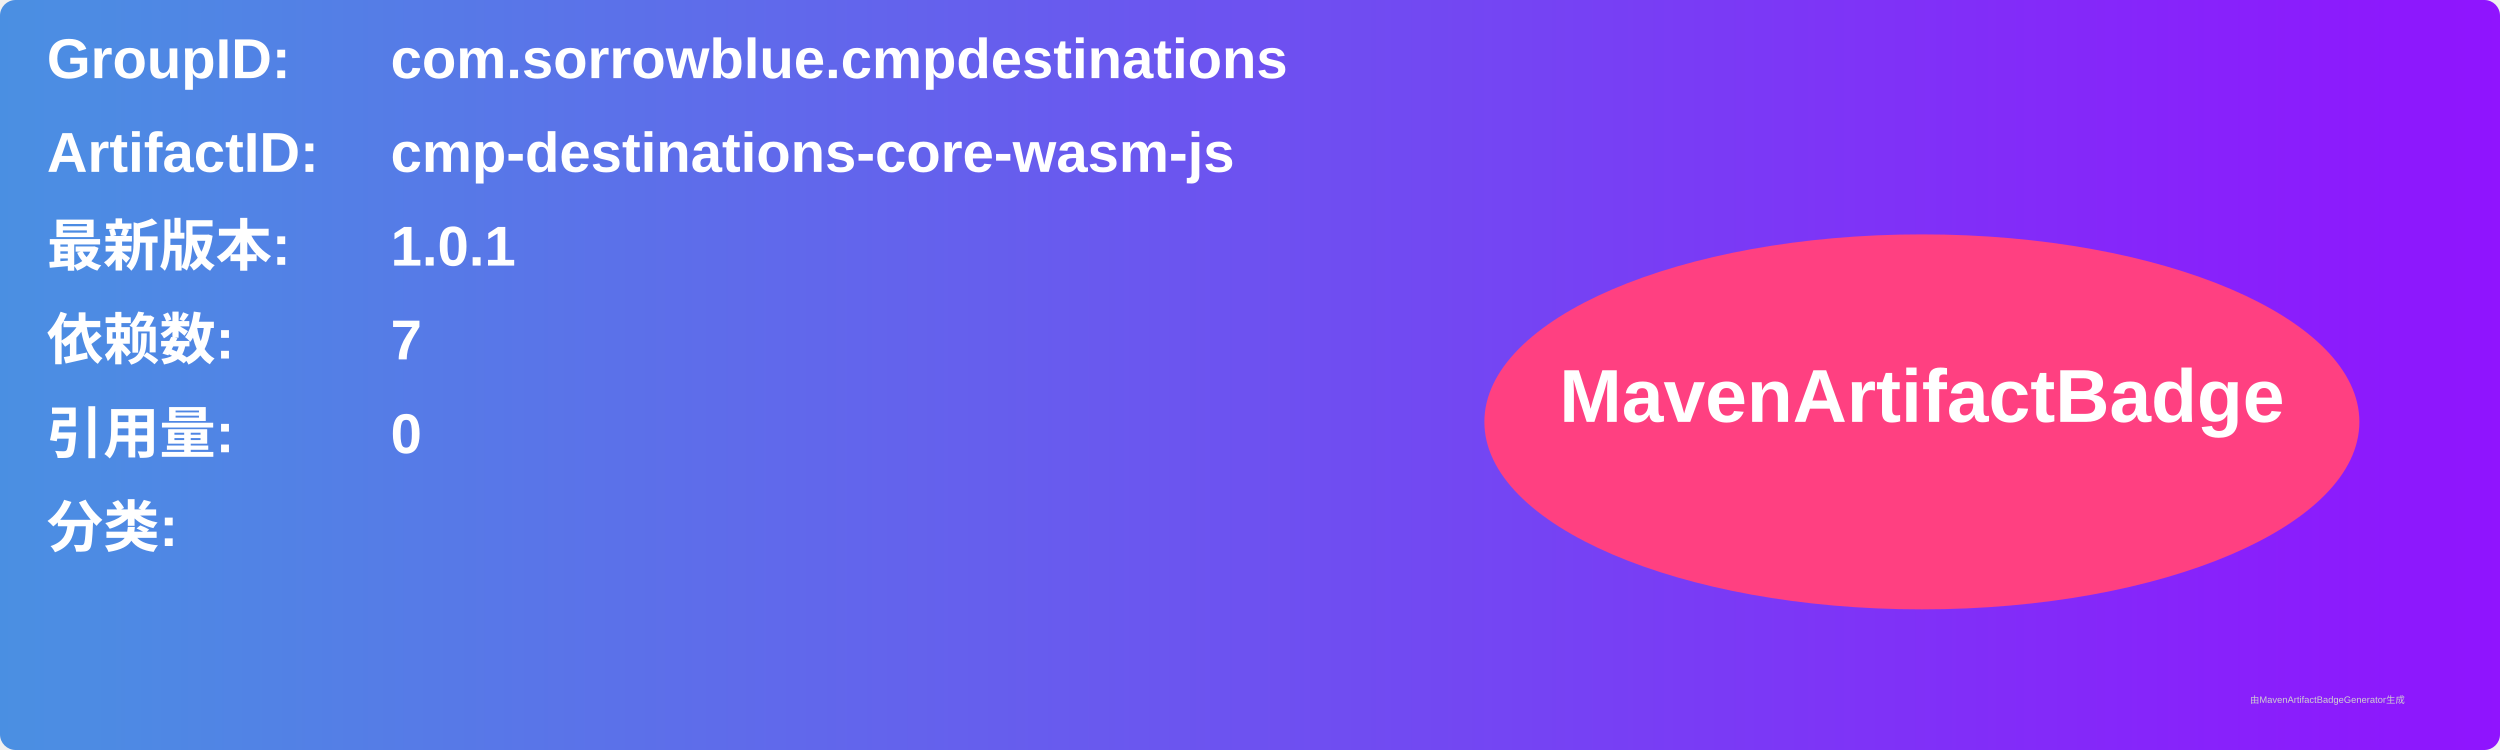
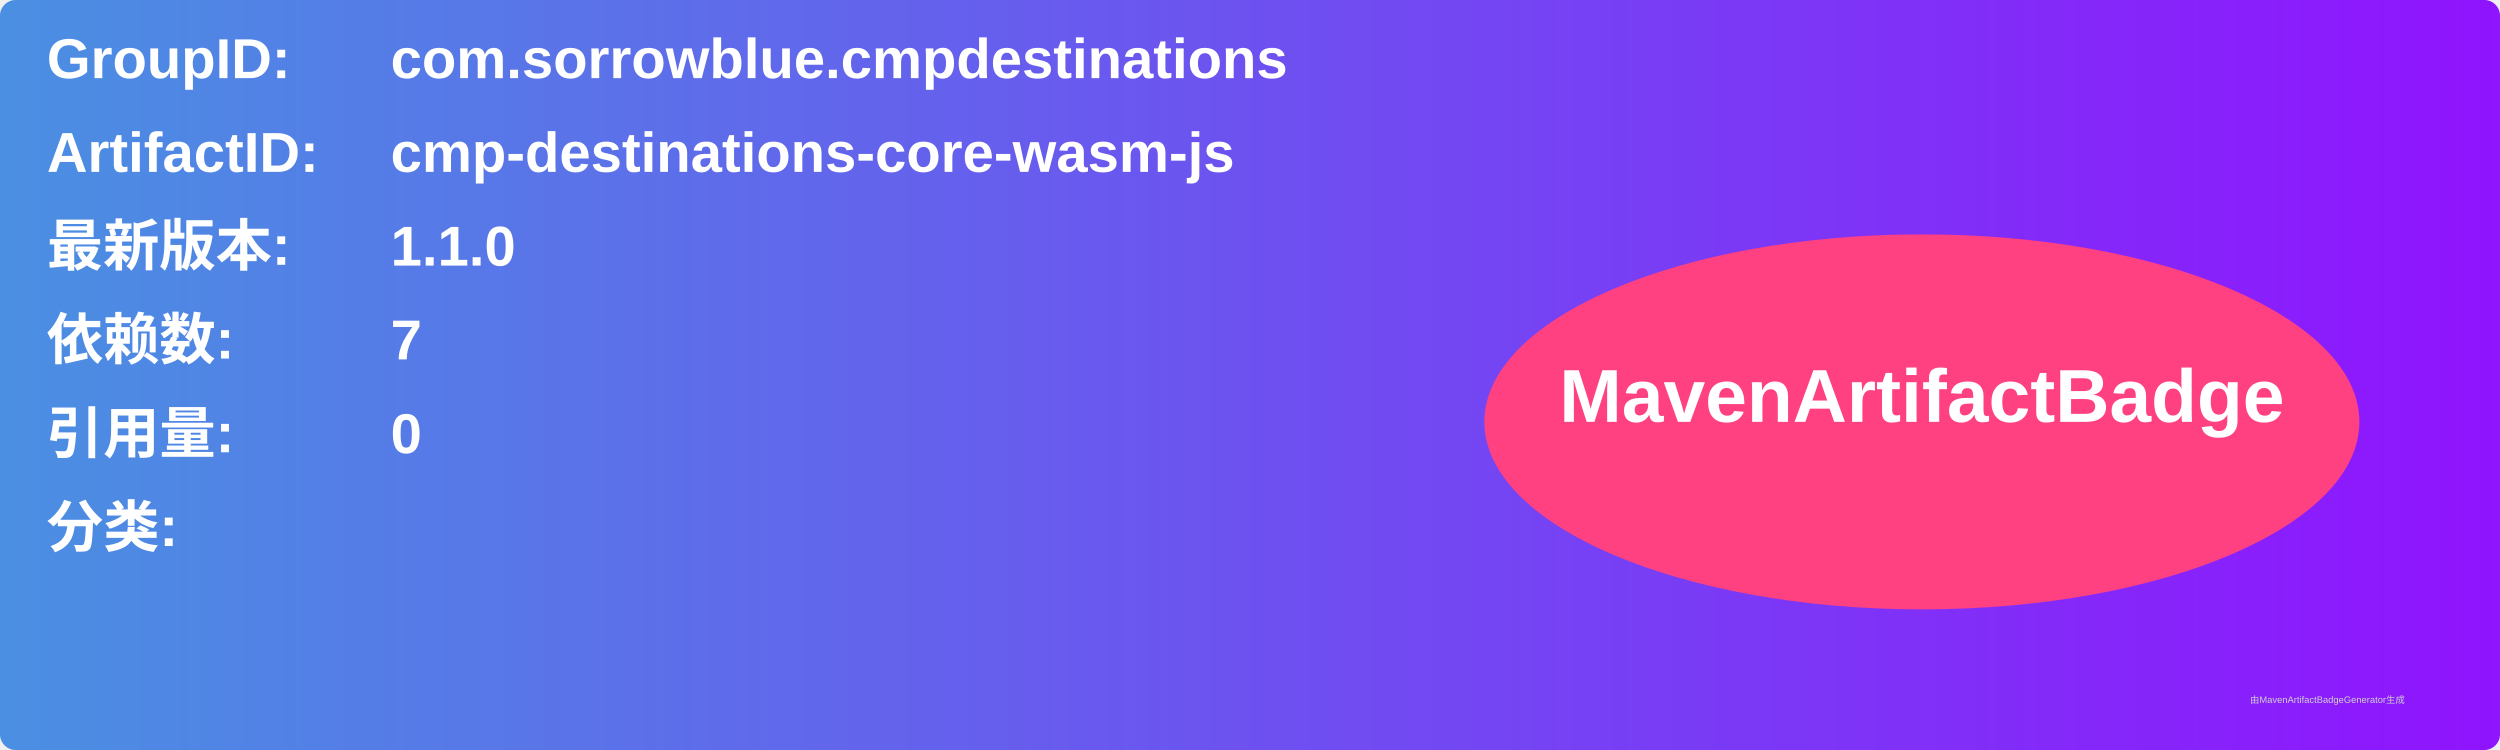
<svg xmlns="http://www.w3.org/2000/svg" width="800" height="240" viewBox="0 0 800 240">
  <linearGradient id="grad" x1="0%" y1="0%" x2="100%" y2="0%">
    <stop offset="0%" stop-color="#4a90e2" />
    <stop offset="100%" stop-color="#9013fe" />
  </linearGradient>
  <rect width="100%" height="100%" rx="5" ry="5" fill="url(#grad)" />
  <g transform="translate(15, 15)">
    <text x="0" y="10" font-family="Arial" font-size="18" fill="white" font-weight="bold" width="260">GroupID:</text>
    <text x="110" y="10" font-family="Arial" font-size="18" fill="white" font-weight="bold" width="460">com.sorrowblue.cmpdestinations</text>
    <text x="0" y="40" font-family="Arial" font-size="18" fill="white" font-weight="bold" width="260">ArtifactID:</text>
    <text x="110" y="40" font-family="Arial" font-size="18" fill="white" font-weight="bold" width="460">cmp-destinations-core-wasm-js</text>
    <text x="0" y="70" font-family="Arial" font-size="18" fill="white" font-weight="bold">最新版本:</text>
    <text x="110" y="70" font-family="Arial" font-size="18" fill="white" font-weight="bold">
-       <tspan font-weight="bold">1.0.1</tspan>
+       <tspan font-weight="bold">1.1.0</tspan>
    </text>
    <text x="0" y="100" font-family="Arial" font-size="18" fill="white" font-weight="bold">依赖数: </text>
    <text x="110" y="100" font-family="Arial" font-size="18" fill="white">
      <tspan font-weight="bold">7</tspan>
    </text>
    <text x="0" y="130" font-family="Arial" font-size="18" fill="white" font-weight="bold">引用量: </text>
    <text x="110" y="130" font-family="Arial" font-size="18" fill="white">
      <tspan font-weight="bold">0</tspan>
    </text>
    <text x="0" y="160" font-family="Arial" font-size="18" fill="white" font-weight="bold">分类:</text>
    <text x="10" y="190" font-family="Arial" font-size="10" fill="white">
      <tspan font-weight="bold" />
    </text>
    <ellipse cx="600" cy="120" rx="140" ry="60" fill="#ff4081" />
    <text x="600" y="120" text-anchor="middle" font-family="Arial" font-size="24" fill="white" font-weight="bold">MavenArtifactBadge</text>
  </g>
  <text x="720" y="225" font-family="Arial" font-size="3" fill="#d0d0d0">由MavenArtifactBadgeGenerator生成</text>
</svg>
